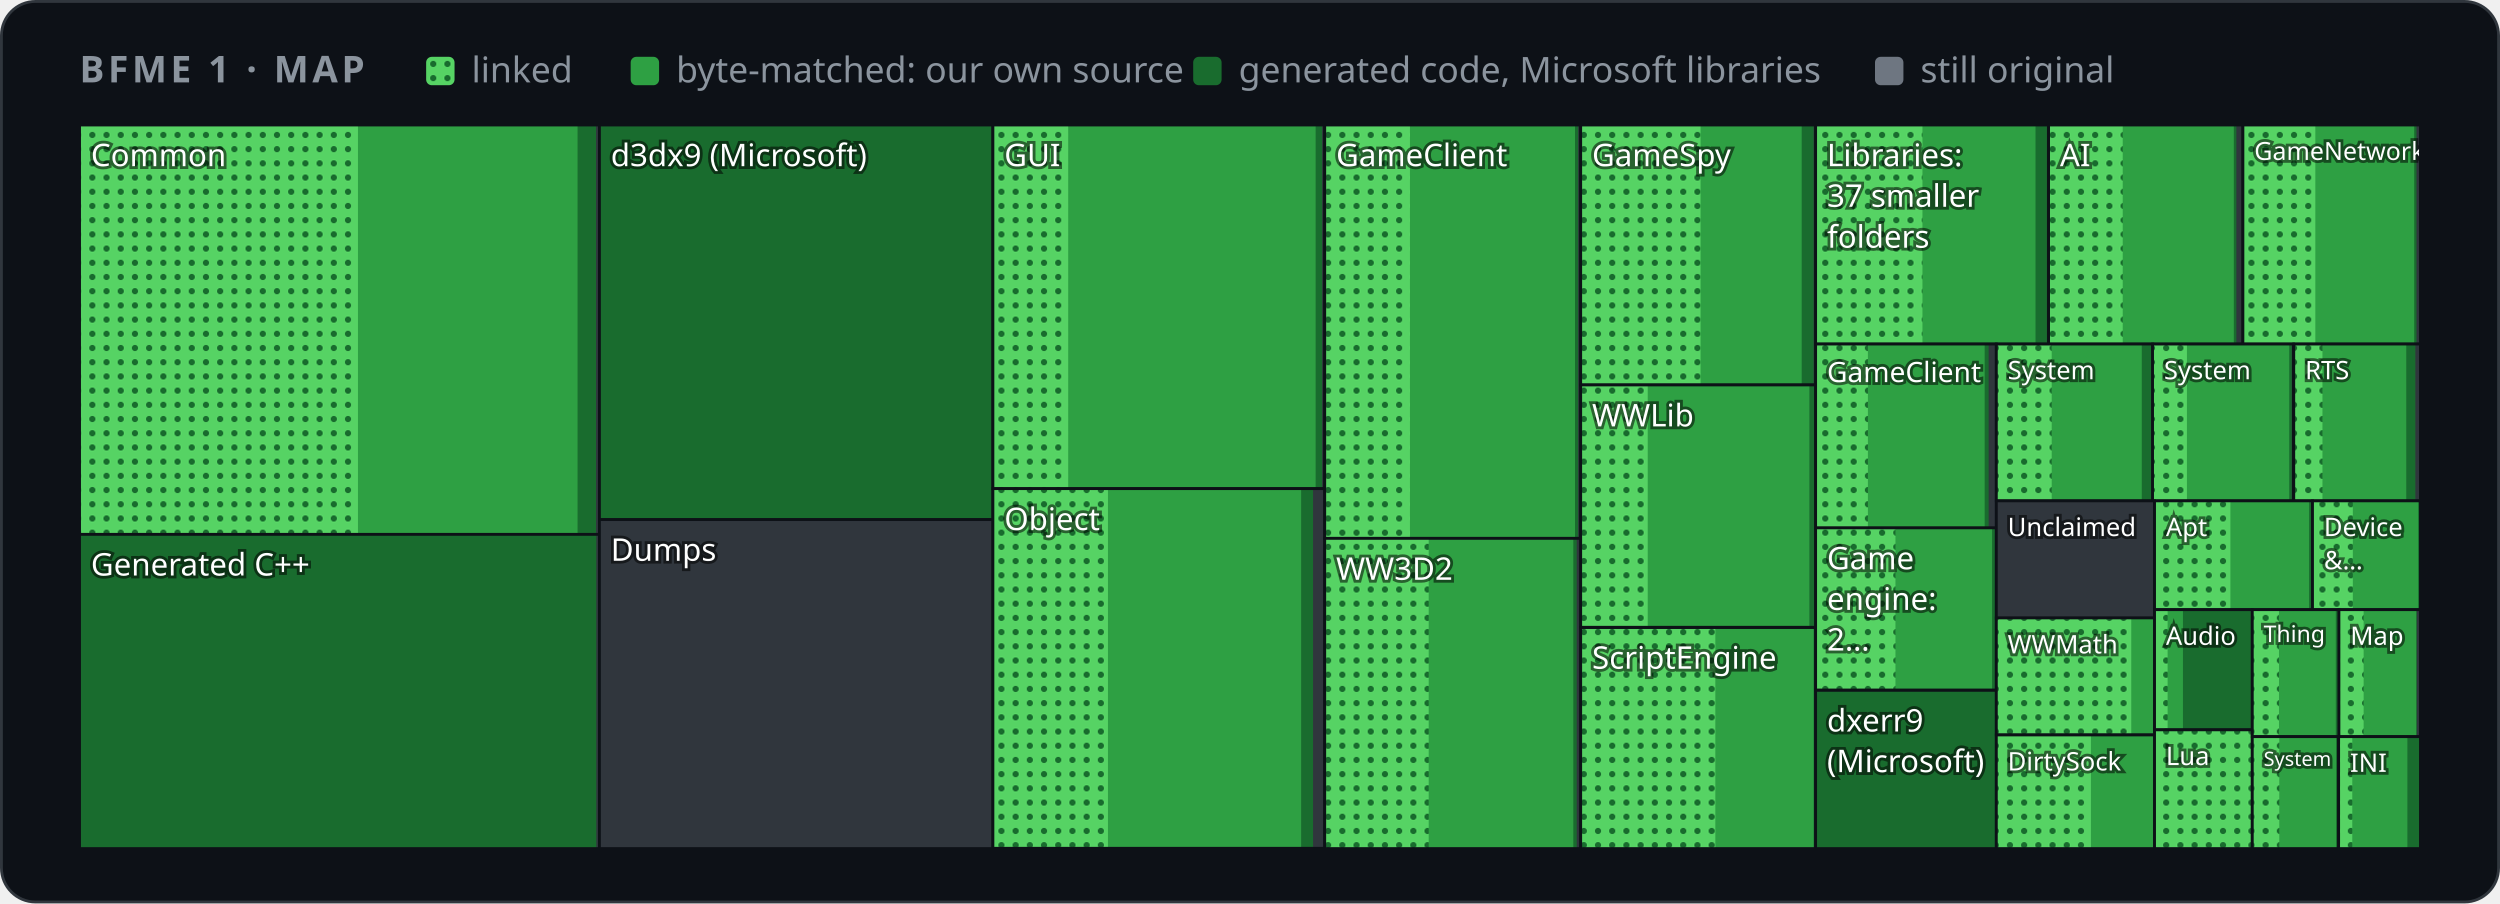
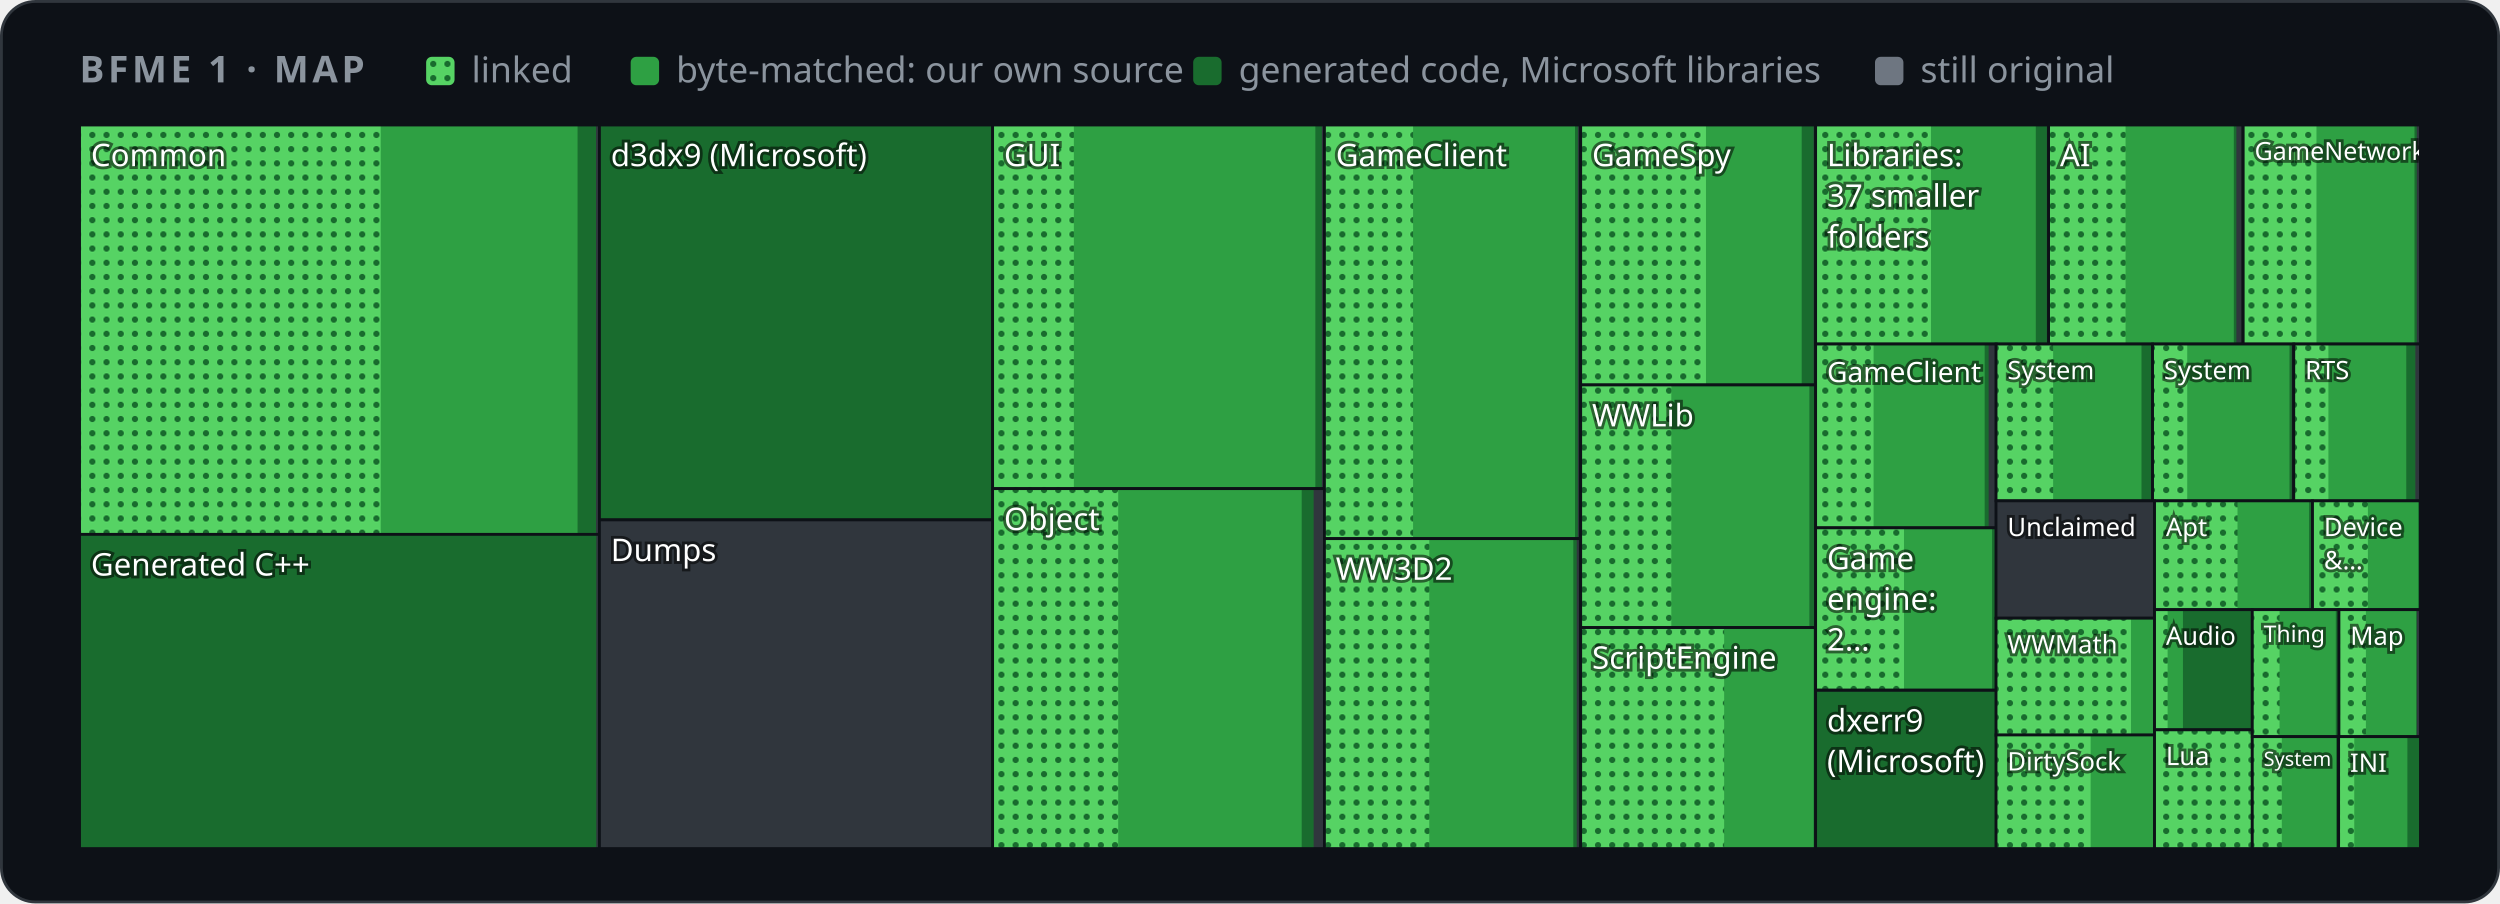
<svg xmlns="http://www.w3.org/2000/svg" width="880" height="318" viewBox="0 0 880 318" role="img" aria-label="Map of BFME 1's code by folder">
  <style>
    .card { fill: #0d1117; stroke: #30363d; } .muted { fill: #8b949e; } .grid { stroke: #30363d; }
    .axis { fill: #8b949e; font-size: 12px; } .rest { fill: #30363d; } .edge { stroke: #0d1117; }
    .hit { fill: transparent; }
    @media (prefers-color-scheme: light) {
      .card { fill: #ffffff; stroke: #d0d7de; } .muted { fill: #59636e; } .grid { stroke: #d0d7de; }
      .axis { fill: #59636e; } .rest { fill: #d0d7de; } .edge { stroke: #ffffff; }
    }
  </style>
  <defs>
    <pattern id="dots" width="5" height="5" patternUnits="userSpaceOnUse">
      <rect width="5" height="5" fill="#56d364" />
      <circle cx="2.5" cy="2.5" r="1.1" fill="#196c2e" />
    </pattern>
  </defs>
  <rect class="card" x="0.5" y="0.5" width="879" height="317" rx="12" />
  <g font-family="-apple-system,BlinkMacSystemFont,'Segoe UI','Noto Sans',Helvetica,Arial,sans-serif">
    <text x="28" y="29" class="muted" font-size="13" font-weight="600" letter-spacing="1.3">BFME 1 · MAP</text>
    <rect x="150" y="20" width="10" height="10" rx="2" fill="url(#dots)" />
    <text x="166" y="29" class="muted" font-size="12.5">linked</text>
    <rect x="222" y="20" width="10" height="10" rx="2" fill="#2ea043" />
    <text x="238" y="29" class="muted" font-size="12.5">byte-matched: our own source</text>
    <rect x="420" y="20" width="10" height="10" rx="2" fill="#196c2e" />
    <text x="436" y="29" class="muted" font-size="12.5">generated code, Microsoft libraries</text>
    <rect x="660" y="20" width="10" height="10" rx="2" fill="#6e7681" />
    <text x="676" y="29" class="muted" font-size="12.5">still original</text>
    <g>
      <clipPath id="t0">
        <rect x="28.0" y="44.0" width="183.0" height="144.1" />
      </clipPath>
      <g clip-path="url(#t0)">
        <rect class="rest" x="28.0" y="44.0" width="183.0" height="144.1" />
        <rect x="28.0" y="44.0" width="181.8" height="144.1" fill="#196c2e" />
        <rect x="28.0" y="44.0" width="175.3" height="144.1" fill="#2ea043" />
-         <rect x="28.0" y="44.0" width="98.0" height="144.1" fill="url(#dots)" />
+         <rect x="28.0" y="44.0" width="106.0" height="144.1" fill="url(#dots)" />
        <text x="32.0" y="58.5" font-size="11.0" fill="#ffffff" style="paint-order:stroke" stroke="#0008" stroke-width="2">Common</text>
      </g>
      <rect class="edge" x="28.0" y="44.0" width="183.0" height="144.1" fill="none" />
    </g>
    <g>
      <clipPath id="t1">
        <rect x="28.0" y="188.1" width="183.0" height="110.6" />
      </clipPath>
      <g clip-path="url(#t1)">
        <rect class="rest" x="28.0" y="188.1" width="183.0" height="110.6" />
        <rect x="28.0" y="188.1" width="181.9" height="110.6" fill="#196c2e" />
        <text x="32.0" y="202.6" font-size="11.0" fill="#ffffff" style="paint-order:stroke" stroke="#0008" stroke-width="2">Generated C++</text>
      </g>
      <rect class="edge" x="28.0" y="188.1" width="183.0" height="110.6" fill="none" />
    </g>
    <g>
      <clipPath id="t2">
-         <rect x="211.0" y="44.0" width="138.5" height="138.9" />
+         <rect x="211.0" y="44.0" width="138.4" height="139.0" />
      </clipPath>
      <g clip-path="url(#t2)">
-         <rect class="rest" x="211.0" y="44.0" width="138.5" height="138.9" />
-         <rect x="211.0" y="44.0" width="138.5" height="138.9" fill="#196c2e" />
+         <rect class="rest" x="211.0" y="44.0" width="138.4" height="139.0" />
+         <rect x="211.0" y="44.0" width="138.4" height="139.0" fill="#196c2e" />
        <text x="215.0" y="58.5" font-size="11.0" fill="#ffffff" style="paint-order:stroke" stroke="#0008" stroke-width="2">d3dx9 (Microsoft)</text>
      </g>
-       <rect class="edge" x="211.0" y="44.0" width="138.5" height="138.9" fill="none" />
+       <rect class="edge" x="211.0" y="44.0" width="138.4" height="139.0" fill="none" />
    </g>
    <g>
      <clipPath id="t3">
-         <rect x="211.0" y="182.9" width="138.5" height="115.8" />
+         <rect x="211.0" y="183.0" width="138.4" height="115.7" />
      </clipPath>
      <g clip-path="url(#t3)">
-         <rect class="rest" x="211.0" y="182.9" width="138.5" height="115.8" />
-         <text x="215.0" y="197.4" font-size="11.0" fill="#ffffff" style="paint-order:stroke" stroke="#0008" stroke-width="2">Dumps</text>
-       </g>
-       <rect class="edge" x="211.0" y="182.9" width="138.5" height="115.8" fill="none" />
+         <rect class="rest" x="211.0" y="183.0" width="138.4" height="115.7" />
+         <text x="215.0" y="197.5" font-size="11.0" fill="#ffffff" style="paint-order:stroke" stroke="#0008" stroke-width="2">Dumps</text>
+       </g>
+       <rect class="edge" x="211.0" y="183.0" width="138.4" height="115.7" fill="none" />
    </g>
    <g>
      <clipPath id="t4">
-         <rect x="349.5" y="44.0" width="116.8" height="128.0" />
+         <rect x="349.4" y="44.0" width="116.8" height="128.0" />
      </clipPath>
      <g clip-path="url(#t4)">
-         <rect class="rest" x="349.5" y="44.0" width="116.8" height="128.0" />
-         <rect x="349.5" y="44.0" width="115.9" height="128.0" fill="#196c2e" />
-         <rect x="349.5" y="44.0" width="113.6" height="128.0" fill="#2ea043" />
-         <rect x="349.5" y="44.0" width="26.5" height="128.0" fill="url(#dots)" />
-         <text x="353.5" y="58.5" font-size="11.0" fill="#ffffff" style="paint-order:stroke" stroke="#0008" stroke-width="2">GUI</text>
-       </g>
-       <rect class="edge" x="349.5" y="44.0" width="116.8" height="128.0" fill="none" />
+         <rect class="rest" x="349.4" y="44.0" width="116.8" height="128.0" />
+         <rect x="349.4" y="44.0" width="115.9" height="128.0" fill="#196c2e" />
+         <rect x="349.4" y="44.0" width="113.6" height="128.0" fill="#2ea043" />
+         <rect x="349.4" y="44.0" width="28.6" height="128.0" fill="url(#dots)" />
+         <text x="353.4" y="58.5" font-size="11.0" fill="#ffffff" style="paint-order:stroke" stroke="#0008" stroke-width="2">GUI</text>
+       </g>
+       <rect class="edge" x="349.4" y="44.0" width="116.8" height="128.0" fill="none" />
    </g>
    <g>
      <clipPath id="t5">
-         <rect x="349.5" y="172.0" width="116.8" height="126.6" />
+         <rect x="349.4" y="172.0" width="116.8" height="126.7" />
      </clipPath>
      <g clip-path="url(#t5)">
-         <rect class="rest" x="349.5" y="172.0" width="116.8" height="126.6" />
-         <rect x="349.5" y="172.0" width="112.7" height="126.6" fill="#196c2e" />
-         <rect x="349.5" y="172.0" width="108.5" height="126.6" fill="#2ea043" />
-         <rect x="349.5" y="172.0" width="40.5" height="126.6" fill="url(#dots)" />
-         <text x="353.5" y="186.6" font-size="11.0" fill="#ffffff" style="paint-order:stroke" stroke="#0008" stroke-width="2">Object</text>
-       </g>
-       <rect class="edge" x="349.5" y="172.0" width="116.8" height="126.6" fill="none" />
+         <rect class="rest" x="349.4" y="172.0" width="116.8" height="126.7" />
+         <rect x="349.4" y="172.0" width="113.0" height="126.7" fill="#196c2e" />
+         <rect x="349.4" y="172.0" width="108.8" height="126.7" fill="#2ea043" />
+         <rect x="349.4" y="172.0" width="44.2" height="126.7" fill="url(#dots)" />
+         <text x="353.4" y="186.6" font-size="11.0" fill="#ffffff" style="paint-order:stroke" stroke="#0008" stroke-width="2">Object</text>
+       </g>
+       <rect class="edge" x="349.4" y="172.0" width="116.8" height="126.7" fill="none" />
    </g>
    <g>
      <clipPath id="t6">
-         <rect x="466.3" y="44.0" width="90.1" height="145.5" />
+         <rect x="466.2" y="44.0" width="90.1" height="145.6" />
      </clipPath>
      <g clip-path="url(#t6)">
-         <rect class="rest" x="466.3" y="44.0" width="90.1" height="145.5" />
-         <rect x="466.3" y="44.0" width="89.2" height="145.5" fill="#196c2e" />
-         <rect x="466.3" y="44.0" width="88.1" height="145.5" fill="#2ea043" />
-         <rect x="466.3" y="44.0" width="30.0" height="145.5" fill="url(#dots)" />
-         <text x="470.3" y="58.5" font-size="11.0" fill="#ffffff" style="paint-order:stroke" stroke="#0008" stroke-width="2">GameClient</text>
-       </g>
-       <rect class="edge" x="466.3" y="44.0" width="90.1" height="145.5" fill="none" />
+         <rect class="rest" x="466.2" y="44.0" width="90.1" height="145.6" />
+         <rect x="466.2" y="44.0" width="89.2" height="145.6" fill="#196c2e" />
+         <rect x="466.2" y="44.0" width="88.2" height="145.6" fill="#2ea043" />
+         <rect x="466.2" y="44.0" width="31.2" height="145.6" fill="url(#dots)" />
+         <text x="470.2" y="58.5" font-size="11.0" fill="#ffffff" style="paint-order:stroke" stroke="#0008" stroke-width="2">GameClient</text>
+       </g>
+       <rect class="edge" x="466.2" y="44.0" width="90.1" height="145.6" fill="none" />
    </g>
    <g>
      <clipPath id="t7">
-         <rect x="466.3" y="189.5" width="90.1" height="109.2" />
+         <rect x="466.2" y="189.6" width="90.1" height="109.1" />
      </clipPath>
      <g clip-path="url(#t7)">
-         <rect class="rest" x="466.3" y="189.5" width="90.1" height="109.2" />
-         <rect x="466.3" y="189.5" width="88.7" height="109.2" fill="#196c2e" />
-         <rect x="466.3" y="189.5" width="87.5" height="109.2" fill="#2ea043" />
-         <rect x="466.3" y="189.5" width="36.6" height="109.2" fill="url(#dots)" />
-         <text x="470.3" y="204.1" font-size="11.0" fill="#ffffff" style="paint-order:stroke" stroke="#0008" stroke-width="2">WW3D2</text>
-       </g>
-       <rect class="edge" x="466.3" y="189.5" width="90.1" height="109.2" fill="none" />
+         <rect class="rest" x="466.2" y="189.6" width="90.1" height="109.1" />
+         <rect x="466.2" y="189.6" width="88.8" height="109.1" fill="#196c2e" />
+         <rect x="466.2" y="189.6" width="87.6" height="109.1" fill="#2ea043" />
+         <rect x="466.2" y="189.6" width="36.9" height="109.1" fill="url(#dots)" />
+         <text x="470.2" y="204.1" font-size="11.0" fill="#ffffff" style="paint-order:stroke" stroke="#0008" stroke-width="2">WW3D2</text>
+       </g>
+       <rect class="edge" x="466.2" y="189.6" width="90.1" height="109.1" fill="none" />
    </g>
    <g>
      <clipPath id="t8">
        <rect x="556.4" y="44.0" width="82.7" height="91.5" />
      </clipPath>
      <g clip-path="url(#t8)">
        <rect class="rest" x="556.4" y="44.0" width="82.7" height="91.5" />
        <rect x="556.4" y="44.0" width="82.0" height="91.5" fill="#196c2e" />
        <rect x="556.4" y="44.0" width="77.8" height="91.5" fill="#2ea043" />
-         <rect x="556.4" y="44.0" width="42.2" height="91.5" fill="url(#dots)" />
+         <rect x="556.4" y="44.0" width="44.1" height="91.5" fill="url(#dots)" />
        <text x="560.4" y="58.5" font-size="11.0" fill="#ffffff" style="paint-order:stroke" stroke="#0008" stroke-width="2">GameSpy</text>
      </g>
      <rect class="edge" x="556.4" y="44.0" width="82.7" height="91.5" fill="none" />
    </g>
    <g>
      <clipPath id="t9">
-         <rect x="556.4" y="135.5" width="82.7" height="85.3" />
+         <rect x="556.4" y="135.5" width="82.7" height="85.4" />
      </clipPath>
      <g clip-path="url(#t9)">
-         <rect class="rest" x="556.4" y="135.5" width="82.7" height="85.3" />
-         <rect x="556.4" y="135.5" width="82.5" height="85.3" fill="#196c2e" />
-         <rect x="556.4" y="135.5" width="80.5" height="85.3" fill="#2ea043" />
-         <rect x="556.4" y="135.5" width="23.6" height="85.3" fill="url(#dots)" />
+         <rect class="rest" x="556.4" y="135.5" width="82.7" height="85.4" />
+         <rect x="556.4" y="135.5" width="82.5" height="85.4" fill="#196c2e" />
+         <rect x="556.4" y="135.5" width="80.5" height="85.4" fill="#2ea043" />
+         <rect x="556.4" y="135.5" width="31.9" height="85.4" fill="url(#dots)" />
        <text x="560.4" y="150.1" font-size="11.0" fill="#ffffff" style="paint-order:stroke" stroke="#0008" stroke-width="2">WWLib</text>
      </g>
-       <rect class="edge" x="556.4" y="135.5" width="82.7" height="85.3" fill="none" />
+       <rect class="edge" x="556.4" y="135.5" width="82.7" height="85.4" fill="none" />
    </g>
    <g>
      <clipPath id="t10">
        <rect x="556.4" y="220.9" width="82.7" height="77.8" />
      </clipPath>
      <g clip-path="url(#t10)">
        <rect class="rest" x="556.4" y="220.9" width="82.7" height="77.8" />
-         <rect x="556.4" y="220.9" width="82.4" height="77.8" fill="#196c2e" />
+         <rect x="556.4" y="220.9" width="82.5" height="77.8" fill="#196c2e" />
        <rect x="556.4" y="220.9" width="82.0" height="77.8" fill="#2ea043" />
-         <rect x="556.4" y="220.9" width="47.4" height="77.8" fill="url(#dots)" />
+         <rect x="556.4" y="220.9" width="50.5" height="77.8" fill="url(#dots)" />
        <text x="560.4" y="235.4" font-size="11.0" fill="#ffffff" style="paint-order:stroke" stroke="#0008" stroke-width="2">ScriptEngine</text>
      </g>
      <rect class="edge" x="556.4" y="220.9" width="82.7" height="77.8" fill="none" />
    </g>
    <g>
      <clipPath id="t11">
-         <rect x="639.1" y="44.0" width="82.0" height="77.1" />
+         <rect x="639.1" y="44.0" width="82.1" height="77.1" />
      </clipPath>
      <g clip-path="url(#t11)">
-         <rect class="rest" x="639.1" y="44.0" width="82.0" height="77.1" />
+         <rect class="rest" x="639.1" y="44.0" width="82.1" height="77.1" />
        <rect x="639.1" y="44.0" width="81.4" height="77.1" fill="#196c2e" />
-         <rect x="639.1" y="44.0" width="77.4" height="77.1" fill="#2ea043" />
-         <rect x="639.1" y="44.0" width="37.6" height="77.1" fill="url(#dots)" />
+         <rect x="639.1" y="44.0" width="77.5" height="77.1" fill="#2ea043" />
+         <rect x="639.1" y="44.0" width="40.6" height="77.1" fill="url(#dots)" />
        <text x="643.1" y="58.5" font-size="11.0" fill="#ffffff" style="paint-order:stroke" stroke="#0008" stroke-width="2">Libraries:</text>
        <text x="643.1" y="72.8" font-size="11.0" fill="#ffffff" style="paint-order:stroke" stroke="#0008" stroke-width="2">37 smaller</text>
        <text x="643.1" y="87.2" font-size="11.0" fill="#ffffff" style="paint-order:stroke" stroke="#0008" stroke-width="2">folders</text>
      </g>
-       <rect class="edge" x="639.1" y="44.0" width="82.0" height="77.1" fill="none" />
+       <rect class="edge" x="639.1" y="44.0" width="82.1" height="77.1" fill="none" />
    </g>
    <g>
      <clipPath id="t12">
        <rect x="721.1" y="44.0" width="68.4" height="77.1" />
      </clipPath>
      <g clip-path="url(#t12)">
        <rect class="rest" x="721.1" y="44.0" width="68.4" height="77.1" />
        <rect x="721.1" y="44.0" width="66.1" height="77.1" fill="#196c2e" />
        <rect x="721.1" y="44.0" width="65.2" height="77.1" fill="#2ea043" />
-         <rect x="721.1" y="44.0" width="26.1" height="77.1" fill="url(#dots)" />
+         <rect x="721.1" y="44.0" width="27.1" height="77.1" fill="url(#dots)" />
        <text x="725.1" y="58.5" font-size="11.0" fill="#ffffff" style="paint-order:stroke" stroke="#0008" stroke-width="2">AI</text>
      </g>
      <rect class="edge" x="721.1" y="44.0" width="68.4" height="77.1" fill="none" />
    </g>
    <g>
      <clipPath id="t13">
-         <rect x="789.5" y="44.0" width="62.5" height="77.1" />
+         <rect x="789.6" y="44.0" width="62.4" height="77.1" />
      </clipPath>
      <g clip-path="url(#t13)">
-         <rect class="rest" x="789.5" y="44.0" width="62.5" height="77.1" />
-         <rect x="789.5" y="44.0" width="61.1" height="77.1" fill="#196c2e" />
-         <rect x="789.5" y="44.0" width="60.3" height="77.1" fill="#2ea043" />
-         <rect x="789.5" y="44.0" width="25.5" height="77.1" fill="url(#dots)" />
-         <text x="793.5" y="56.3" font-size="8.8" fill="#ffffff" style="paint-order:stroke" stroke="#0008" stroke-width="2">GameNetwork</text>
-       </g>
-       <rect class="edge" x="789.5" y="44.0" width="62.5" height="77.1" fill="none" />
+         <rect class="rest" x="789.6" y="44.0" width="62.4" height="77.1" />
+         <rect x="789.6" y="44.0" width="61.1" height="77.1" fill="#196c2e" />
+         <rect x="789.6" y="44.0" width="60.3" height="77.1" fill="#2ea043" />
+         <rect x="789.6" y="44.0" width="25.8" height="77.1" fill="url(#dots)" />
+         <text x="793.6" y="56.3" font-size="8.8" fill="#ffffff" style="paint-order:stroke" stroke="#0008" stroke-width="2">GameNetwork</text>
+       </g>
+       <rect class="edge" x="789.6" y="44.0" width="62.4" height="77.1" fill="none" />
    </g>
    <g>
      <clipPath id="t14">
-         <rect x="639.1" y="121.1" width="63.6" height="64.8" />
+         <rect x="639.1" y="121.1" width="63.6" height="64.7" />
      </clipPath>
      <g clip-path="url(#t14)">
-         <rect class="rest" x="639.1" y="121.1" width="63.6" height="64.8" />
-         <rect x="639.1" y="121.1" width="60.9" height="64.8" fill="#196c2e" />
-         <rect x="639.1" y="121.1" width="59.5" height="64.8" fill="#2ea043" />
-         <rect x="639.1" y="121.1" width="18.4" height="64.8" fill="url(#dots)" />
+         <rect class="rest" x="639.1" y="121.1" width="63.6" height="64.7" />
+         <rect x="639.1" y="121.1" width="60.9" height="64.7" fill="#196c2e" />
+         <rect x="639.1" y="121.1" width="59.5" height="64.7" fill="#2ea043" />
+         <rect x="639.1" y="121.1" width="20.4" height="64.7" fill="url(#dots)" />
        <text x="643.1" y="134.5" font-size="9.9" fill="#ffffff" style="paint-order:stroke" stroke="#0008" stroke-width="2">GameClient</text>
      </g>
-       <rect class="edge" x="639.1" y="121.1" width="63.6" height="64.8" fill="none" />
+       <rect class="edge" x="639.1" y="121.1" width="63.6" height="64.7" fill="none" />
    </g>
    <g>
      <clipPath id="t15">
        <rect x="639.1" y="185.8" width="63.6" height="57.1" />
      </clipPath>
      <g clip-path="url(#t15)">
        <rect class="rest" x="639.1" y="185.8" width="63.6" height="57.1" />
        <rect x="639.1" y="185.8" width="63.2" height="57.1" fill="#196c2e" />
        <rect x="639.1" y="185.8" width="62.1" height="57.1" fill="#2ea043" />
-         <rect x="639.1" y="185.8" width="28.1" height="57.1" fill="url(#dots)" />
+         <rect x="639.1" y="185.8" width="31.1" height="57.1" fill="url(#dots)" />
        <text x="643.1" y="200.4" font-size="11.0" fill="#ffffff" style="paint-order:stroke" stroke="#0008" stroke-width="2">Game</text>
        <text x="643.1" y="214.7" font-size="11.0" fill="#ffffff" style="paint-order:stroke" stroke="#0008" stroke-width="2">engine:</text>
        <text x="643.1" y="229.0" font-size="11.0" fill="#ffffff" style="paint-order:stroke" stroke="#0008" stroke-width="2">2…</text>
      </g>
      <rect class="edge" x="639.1" y="185.8" width="63.6" height="57.1" fill="none" />
    </g>
    <g>
      <clipPath id="t16">
        <rect x="639.1" y="243.0" width="63.6" height="55.7" />
      </clipPath>
      <g clip-path="url(#t16)">
        <rect class="rest" x="639.1" y="243.0" width="63.6" height="55.7" />
        <rect x="639.1" y="243.0" width="63.6" height="55.7" fill="#196c2e" />
        <text x="643.1" y="257.5" font-size="11.0" fill="#ffffff" style="paint-order:stroke" stroke="#0008" stroke-width="2">dxerr9</text>
        <text x="643.1" y="271.8" font-size="11.0" fill="#ffffff" style="paint-order:stroke" stroke="#0008" stroke-width="2">(Microsoft)</text>
      </g>
      <rect class="edge" x="639.1" y="243.0" width="63.6" height="55.7" fill="none" />
    </g>
    <g>
      <clipPath id="t17">
-         <rect x="702.7" y="121.1" width="55.1" height="55.2" />
+         <rect x="702.6" y="121.1" width="55.1" height="55.2" />
      </clipPath>
      <g clip-path="url(#t17)">
-         <rect class="rest" x="702.7" y="121.1" width="55.1" height="55.2" />
-         <rect x="702.7" y="121.1" width="54.7" height="55.2" fill="#196c2e" />
-         <rect x="702.7" y="121.1" width="51.2" height="55.2" fill="#2ea043" />
-         <rect x="702.7" y="121.1" width="19.5" height="55.2" fill="url(#dots)" />
-         <text x="706.7" y="133.5" font-size="9.0" fill="#ffffff" style="paint-order:stroke" stroke="#0008" stroke-width="2">System</text>
-       </g>
-       <rect class="edge" x="702.7" y="121.1" width="55.1" height="55.2" fill="none" />
+         <rect class="rest" x="702.6" y="121.1" width="55.1" height="55.2" />
+         <rect x="702.6" y="121.1" width="54.7" height="55.2" fill="#196c2e" />
+         <rect x="702.6" y="121.1" width="51.2" height="55.2" fill="#2ea043" />
+         <rect x="702.6" y="121.1" width="20.1" height="55.2" fill="url(#dots)" />
+         <text x="706.6" y="133.5" font-size="9.0" fill="#ffffff" style="paint-order:stroke" stroke="#0008" stroke-width="2">System</text>
+       </g>
+       <rect class="edge" x="702.6" y="121.1" width="55.1" height="55.2" fill="none" />
    </g>
    <g>
      <clipPath id="t18">
-         <rect x="757.7" y="121.1" width="49.6" height="55.2" />
+         <rect x="757.7" y="121.1" width="49.7" height="55.2" />
      </clipPath>
      <g clip-path="url(#t18)">
-         <rect class="rest" x="757.7" y="121.1" width="49.6" height="55.2" />
+         <rect class="rest" x="757.7" y="121.1" width="49.7" height="55.2" />
        <rect x="757.7" y="121.1" width="49.0" height="55.2" fill="#196c2e" />
-         <rect x="757.7" y="121.1" width="48.1" height="55.2" fill="#2ea043" />
-         <rect x="757.7" y="121.1" width="12.1" height="55.2" fill="url(#dots)" />
+         <rect x="757.7" y="121.1" width="48.2" height="55.2" fill="#2ea043" />
+         <rect x="757.7" y="121.1" width="12.2" height="55.2" fill="url(#dots)" />
        <text x="761.7" y="133.5" font-size="9.0" fill="#ffffff" style="paint-order:stroke" stroke="#0008" stroke-width="2">System</text>
      </g>
-       <rect class="edge" x="757.7" y="121.1" width="49.6" height="55.2" fill="none" />
+       <rect class="edge" x="757.7" y="121.1" width="49.7" height="55.2" fill="none" />
    </g>
    <g>
      <clipPath id="t19">
        <rect x="807.4" y="121.1" width="44.6" height="55.2" />
      </clipPath>
      <g clip-path="url(#t19)">
        <rect class="rest" x="807.4" y="121.1" width="44.6" height="55.2" />
        <rect x="807.4" y="121.1" width="42.8" height="55.2" fill="#196c2e" />
        <rect x="807.4" y="121.1" width="39.6" height="55.2" fill="#2ea043" />
-         <rect x="807.4" y="121.1" width="10.1" height="55.2" fill="url(#dots)" />
+         <rect x="807.4" y="121.1" width="12.2" height="55.2" fill="url(#dots)" />
        <text x="811.4" y="133.5" font-size="9.0" fill="#ffffff" style="paint-order:stroke" stroke="#0008" stroke-width="2">RTS</text>
      </g>
      <rect class="edge" x="807.4" y="121.1" width="44.6" height="55.2" fill="none" />
    </g>
    <g>
      <clipPath id="t20">
-         <rect x="702.7" y="176.3" width="55.7" height="41.3" />
+         <rect x="702.6" y="176.3" width="55.8" height="41.3" />
      </clipPath>
      <g clip-path="url(#t20)">
-         <rect class="rest" x="702.7" y="176.3" width="55.7" height="41.3" />
-         <text x="706.7" y="188.7" font-size="9.0" fill="#ffffff" style="paint-order:stroke" stroke="#0008" stroke-width="2">Unclaimed</text>
-       </g>
-       <rect class="edge" x="702.7" y="176.3" width="55.7" height="41.3" fill="none" />
+         <rect class="rest" x="702.6" y="176.3" width="55.8" height="41.3" />
+         <text x="706.6" y="188.7" font-size="9.0" fill="#ffffff" style="paint-order:stroke" stroke="#0008" stroke-width="2">Unclaimed</text>
+       </g>
+       <rect class="edge" x="702.6" y="176.3" width="55.8" height="41.3" fill="none" />
    </g>
    <g>
      <clipPath id="t21">
-         <rect x="702.7" y="217.5" width="55.7" height="41.2" />
+         <rect x="702.6" y="217.6" width="55.8" height="41.2" />
      </clipPath>
      <g clip-path="url(#t21)">
-         <rect class="rest" x="702.7" y="217.5" width="55.7" height="41.2" />
-         <rect x="702.7" y="217.5" width="55.7" height="41.2" fill="#196c2e" />
-         <rect x="702.7" y="217.5" width="55.5" height="41.2" fill="#2ea043" />
-         <rect x="702.7" y="217.5" width="47.5" height="41.2" fill="url(#dots)" />
-         <text x="706.7" y="230.0" font-size="9.0" fill="#ffffff" style="paint-order:stroke" stroke="#0008" stroke-width="2">WWMath</text>
-       </g>
-       <rect class="edge" x="702.7" y="217.5" width="55.7" height="41.2" fill="none" />
+         <rect class="rest" x="702.6" y="217.6" width="55.8" height="41.2" />
+         <rect x="702.6" y="217.6" width="55.8" height="41.2" fill="#196c2e" />
+         <rect x="702.6" y="217.6" width="55.5" height="41.2" fill="#2ea043" />
+         <rect x="702.6" y="217.6" width="47.5" height="41.2" fill="url(#dots)" />
+         <text x="706.6" y="230.0" font-size="9.0" fill="#ffffff" style="paint-order:stroke" stroke="#0008" stroke-width="2">WWMath</text>
+       </g>
+       <rect class="edge" x="702.6" y="217.6" width="55.8" height="41.2" fill="none" />
    </g>
    <g>
      <clipPath id="t22">
-         <rect x="702.7" y="258.7" width="55.7" height="40.0" />
+         <rect x="702.6" y="258.7" width="55.8" height="40.0" />
      </clipPath>
      <g clip-path="url(#t22)">
-         <rect class="rest" x="702.7" y="258.7" width="55.7" height="40.0" />
-         <rect x="702.7" y="258.7" width="55.7" height="40.0" fill="#196c2e" />
-         <rect x="702.7" y="258.7" width="55.7" height="40.0" fill="#2ea043" />
-         <rect x="702.7" y="258.7" width="33.3" height="40.0" fill="url(#dots)" />
-         <text x="706.7" y="271.2" font-size="9.0" fill="#ffffff" style="paint-order:stroke" stroke="#0008" stroke-width="2">DirtySock</text>
-       </g>
-       <rect class="edge" x="702.7" y="258.7" width="55.7" height="40.0" fill="none" />
+         <rect class="rest" x="702.6" y="258.7" width="55.8" height="40.0" />
+         <rect x="702.6" y="258.7" width="55.8" height="40.0" fill="#196c2e" />
+         <rect x="702.6" y="258.7" width="55.8" height="40.0" fill="#2ea043" />
+         <rect x="702.6" y="258.7" width="33.3" height="40.0" fill="url(#dots)" />
+         <text x="706.6" y="271.2" font-size="9.0" fill="#ffffff" style="paint-order:stroke" stroke="#0008" stroke-width="2">DirtySock</text>
+       </g>
+       <rect class="edge" x="702.6" y="258.7" width="55.8" height="40.0" fill="none" />
    </g>
    <g>
      <clipPath id="t23">
        <rect x="758.4" y="176.3" width="55.6" height="38.3" />
      </clipPath>
      <g clip-path="url(#t23)">
        <rect class="rest" x="758.4" y="176.3" width="55.6" height="38.3" />
        <rect x="758.4" y="176.3" width="55.6" height="38.3" fill="#196c2e" />
        <rect x="758.4" y="176.3" width="54.4" height="38.3" fill="#2ea043" />
-         <rect x="758.4" y="176.3" width="26.7" height="38.3" fill="url(#dots)" />
+         <rect x="758.4" y="176.3" width="29.2" height="38.3" fill="url(#dots)" />
        <text x="762.4" y="188.7" font-size="9.0" fill="#ffffff" style="paint-order:stroke" stroke="#0008" stroke-width="2">Apt</text>
      </g>
      <rect class="edge" x="758.4" y="176.3" width="55.6" height="38.3" fill="none" />
    </g>
    <g>
      <clipPath id="t24">
        <rect x="814.0" y="176.3" width="38.0" height="38.3" />
      </clipPath>
      <g clip-path="url(#t24)">
        <rect class="rest" x="814.0" y="176.3" width="38.0" height="38.3" />
        <rect x="814.0" y="176.3" width="38.0" height="38.3" fill="#196c2e" />
        <rect x="814.0" y="176.3" width="37.2" height="38.3" fill="#2ea043" />
-         <rect x="814.0" y="176.3" width="14.2" height="38.3" fill="url(#dots)" />
+         <rect x="814.0" y="176.3" width="19.5" height="38.3" fill="url(#dots)" />
        <text x="818.0" y="188.7" font-size="9.0" fill="#ffffff" style="paint-order:stroke" stroke="#0008" stroke-width="2">Device</text>
        <text x="818.0" y="200.4" font-size="9.0" fill="#ffffff" style="paint-order:stroke" stroke="#0008" stroke-width="2">&amp;…</text>
      </g>
      <rect class="edge" x="814.0" y="176.3" width="38.0" height="38.3" fill="none" />
    </g>
    <g>
      <clipPath id="t25">
        <rect x="758.4" y="214.6" width="34.4" height="42.3" />
      </clipPath>
      <g clip-path="url(#t25)">
        <rect class="rest" x="758.4" y="214.6" width="34.4" height="42.3" />
        <rect x="758.4" y="214.6" width="34.1" height="42.3" fill="#196c2e" />
        <rect x="758.4" y="214.6" width="10.0" height="42.3" fill="#2ea043" />
        <rect x="758.4" y="214.6" width="4.6" height="42.3" fill="url(#dots)" />
        <text x="762.4" y="227.0" font-size="9.0" fill="#ffffff" style="paint-order:stroke" stroke="#0008" stroke-width="2">Audio</text>
      </g>
      <rect class="edge" x="758.4" y="214.6" width="34.4" height="42.3" fill="none" />
    </g>
    <g>
      <clipPath id="t26">
        <rect x="758.4" y="256.9" width="34.4" height="41.8" />
      </clipPath>
      <g clip-path="url(#t26)">
        <rect class="rest" x="758.4" y="256.9" width="34.4" height="41.8" />
        <rect x="758.4" y="256.9" width="34.4" height="41.8" fill="#196c2e" />
        <rect x="758.4" y="256.9" width="34.1" height="41.8" fill="#2ea043" />
        <rect x="758.4" y="256.9" width="34.1" height="41.8" fill="url(#dots)" />
        <text x="762.4" y="269.3" font-size="9.0" fill="#ffffff" style="paint-order:stroke" stroke="#0008" stroke-width="2">Lua</text>
      </g>
      <rect class="edge" x="758.4" y="256.9" width="34.4" height="41.8" fill="none" />
    </g>
    <g>
      <clipPath id="t27">
        <rect x="792.8" y="214.6" width="30.6" height="44.7" />
      </clipPath>
      <g clip-path="url(#t27)">
        <rect class="rest" x="792.8" y="214.6" width="30.6" height="44.7" />
        <rect x="792.8" y="214.6" width="30.2" height="44.7" fill="#196c2e" />
        <rect x="792.8" y="214.6" width="29.4" height="44.7" fill="#2ea043" />
-         <rect x="792.8" y="214.6" width="9.4" height="44.7" fill="url(#dots)" />
+         <rect x="792.8" y="214.6" width="9.6" height="44.7" fill="url(#dots)" />
        <text x="796.8" y="226.0" font-size="8.1" fill="#ffffff" style="paint-order:stroke" stroke="#0008" stroke-width="2">Thing</text>
      </g>
      <rect class="edge" x="792.8" y="214.6" width="30.6" height="44.7" fill="none" />
    </g>
    <g>
      <clipPath id="t28">
        <rect x="823.3" y="214.6" width="28.7" height="44.7" />
      </clipPath>
      <g clip-path="url(#t28)">
        <rect class="rest" x="823.3" y="214.6" width="28.7" height="44.7" />
        <rect x="823.3" y="214.6" width="27.4" height="44.7" fill="#196c2e" />
        <rect x="823.3" y="214.6" width="27.2" height="44.7" fill="#2ea043" />
-         <rect x="823.3" y="214.6" width="8.7" height="44.7" fill="url(#dots)" />
+         <rect x="823.3" y="214.6" width="9.5" height="44.7" fill="url(#dots)" />
        <text x="827.3" y="227.0" font-size="9.0" fill="#ffffff" style="paint-order:stroke" stroke="#0008" stroke-width="2">Map</text>
      </g>
      <rect class="edge" x="823.3" y="214.6" width="28.7" height="44.7" fill="none" />
    </g>
    <g>
      <clipPath id="t29">
        <rect x="792.8" y="259.3" width="30.4" height="39.4" />
      </clipPath>
      <g clip-path="url(#t29)">
        <rect class="rest" x="792.8" y="259.3" width="30.4" height="39.4" />
        <rect x="792.8" y="259.3" width="29.9" height="39.4" fill="#196c2e" />
        <rect x="792.8" y="259.3" width="29.5" height="39.4" fill="#2ea043" />
-         <rect x="792.8" y="259.3" width="9.5" height="39.4" fill="url(#dots)" />
+         <rect x="792.8" y="259.3" width="10.4" height="39.4" fill="url(#dots)" />
        <text x="796.8" y="269.6" font-size="7.0" fill="#ffffff" style="paint-order:stroke" stroke="#0008" stroke-width="2">System</text>
      </g>
      <rect class="edge" x="792.8" y="259.3" width="30.4" height="39.4" fill="none" />
    </g>
    <g>
      <clipPath id="t30">
        <rect x="823.2" y="259.3" width="28.8" height="39.4" />
      </clipPath>
      <g clip-path="url(#t30)">
        <rect class="rest" x="823.2" y="259.3" width="28.8" height="39.4" />
        <rect x="823.2" y="259.3" width="28.8" height="39.4" fill="#196c2e" />
        <rect x="823.2" y="259.3" width="24.2" height="39.4" fill="#2ea043" />
-         <rect x="823.2" y="259.3" width="4.8" height="39.4" fill="url(#dots)" />
+         <rect x="823.2" y="259.3" width="5.5" height="39.4" fill="url(#dots)" />
        <text x="827.2" y="271.7" font-size="9.0" fill="#ffffff" style="paint-order:stroke" stroke="#0008" stroke-width="2">INI</text>
      </g>
      <rect class="edge" x="823.2" y="259.3" width="28.8" height="39.4" fill="none" />
    </g>
  </g>
</svg>
